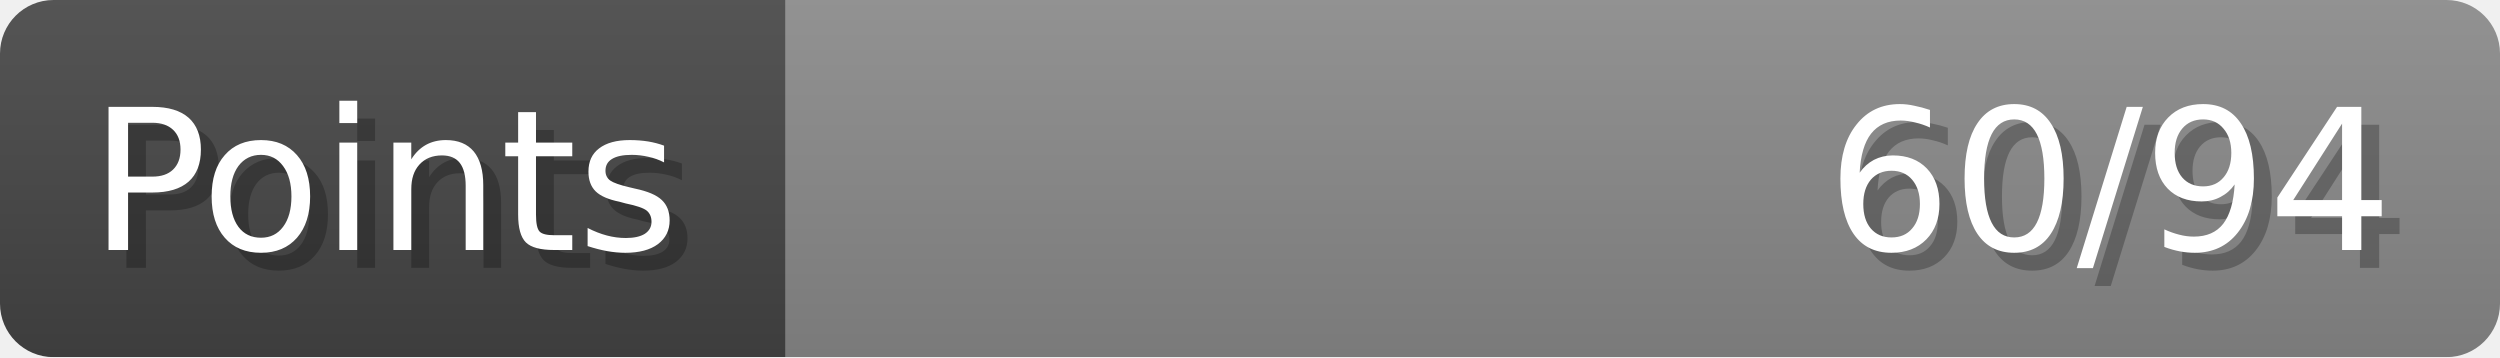
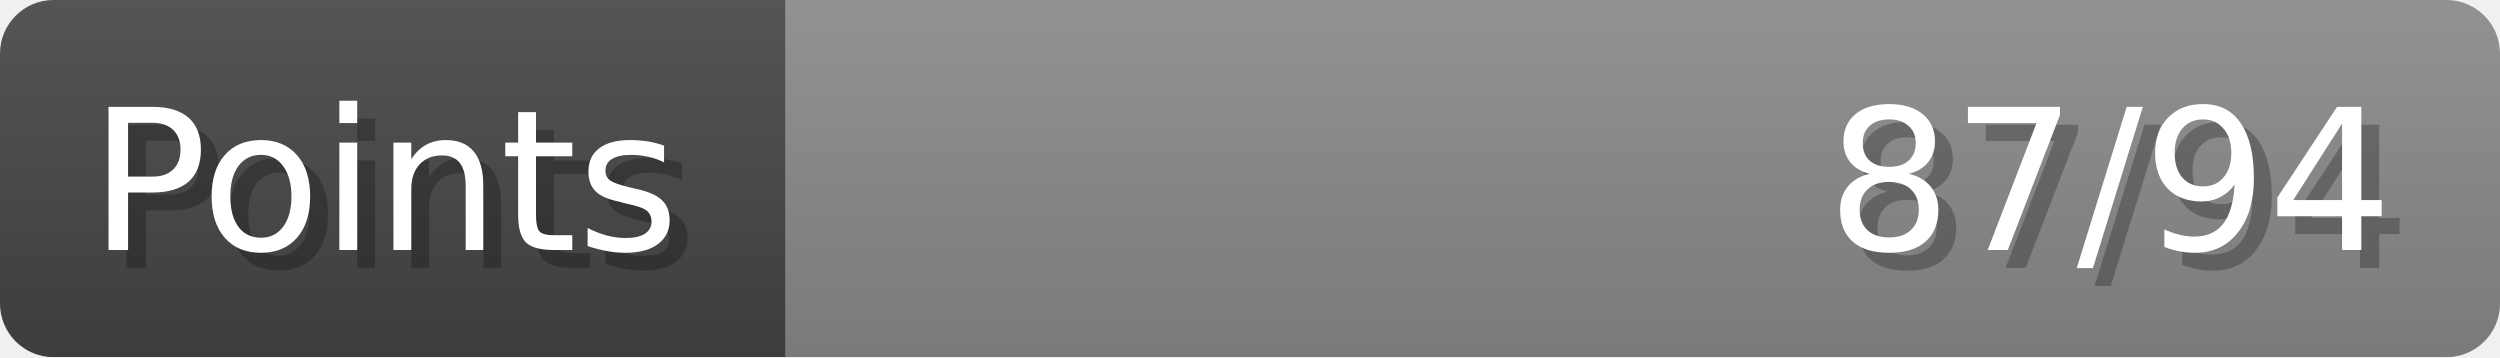
- <svg xmlns="http://www.w3.org/2000/svg" width="140px" height="20px" role="img" aria-label="Points: 60/94">
+ <svg xmlns="http://www.w3.org/2000/svg" width="140px" height="20px" role="img" aria-label="Points: 87/94">
  <linearGradient id="a" x2="0" y2="100%">
    <stop offset="0" stop-opacity=".1" stop-color="#EEE" />
    <stop offset="1" stop-opacity=".1" />
  </linearGradient>
  <mask id="m">
    <rect width="100%" height="100%" rx="3" fill="#FFF" />
  </mask>
  <g mask="url(#m)">
    <rect x="0" y="0" width="44" height="20" fill="#444" />
    <svg x="44" y="0" width="96" height="20">
      <rect width="100%" height="100%" fill="#888888" />
      <rect width="0%" height="100%" fill="#33CC11" transform="">
-         <animate attributeName="width" begin="0.5s" dur="600ms" from="0%" to="63%" repeatCount="1" fill="freeze" calcMode="spline" keyTimes="0; 1" keySplines="0.3, 0.61, 0.355, 1" />
+         <animate attributeName="width" begin="0.5s" dur="600ms" from="0%" to="92%" repeatCount="1" fill="freeze" calcMode="spline" keyTimes="0; 1" keySplines="0.3, 0.61, 0.355, 1" />
      </rect>
    </svg>
    <rect width="140" height="20" fill="url(#a)" />
  </g>
  <g aria-hidden="true" font-size="11" font-family="Verdana, DejaVu Sans, sans-serif" fill="#FFFFFF">
    <text x="6" y="15" fill="#000" opacity="0.25">Points</text>
    <text x="5" y="14">Points</text>
-     <text x="135" y="15" fill="#000" opacity="0.25" text-anchor="end">60/94</text>
-     <text x="134" y="14" text-anchor="end">60/94</text>
+     <text x="135" y="15" fill="#000" opacity="0.25" text-anchor="end">87/94</text>
+     <text x="134" y="14" text-anchor="end">87/94</text>
  </g>
</svg>
